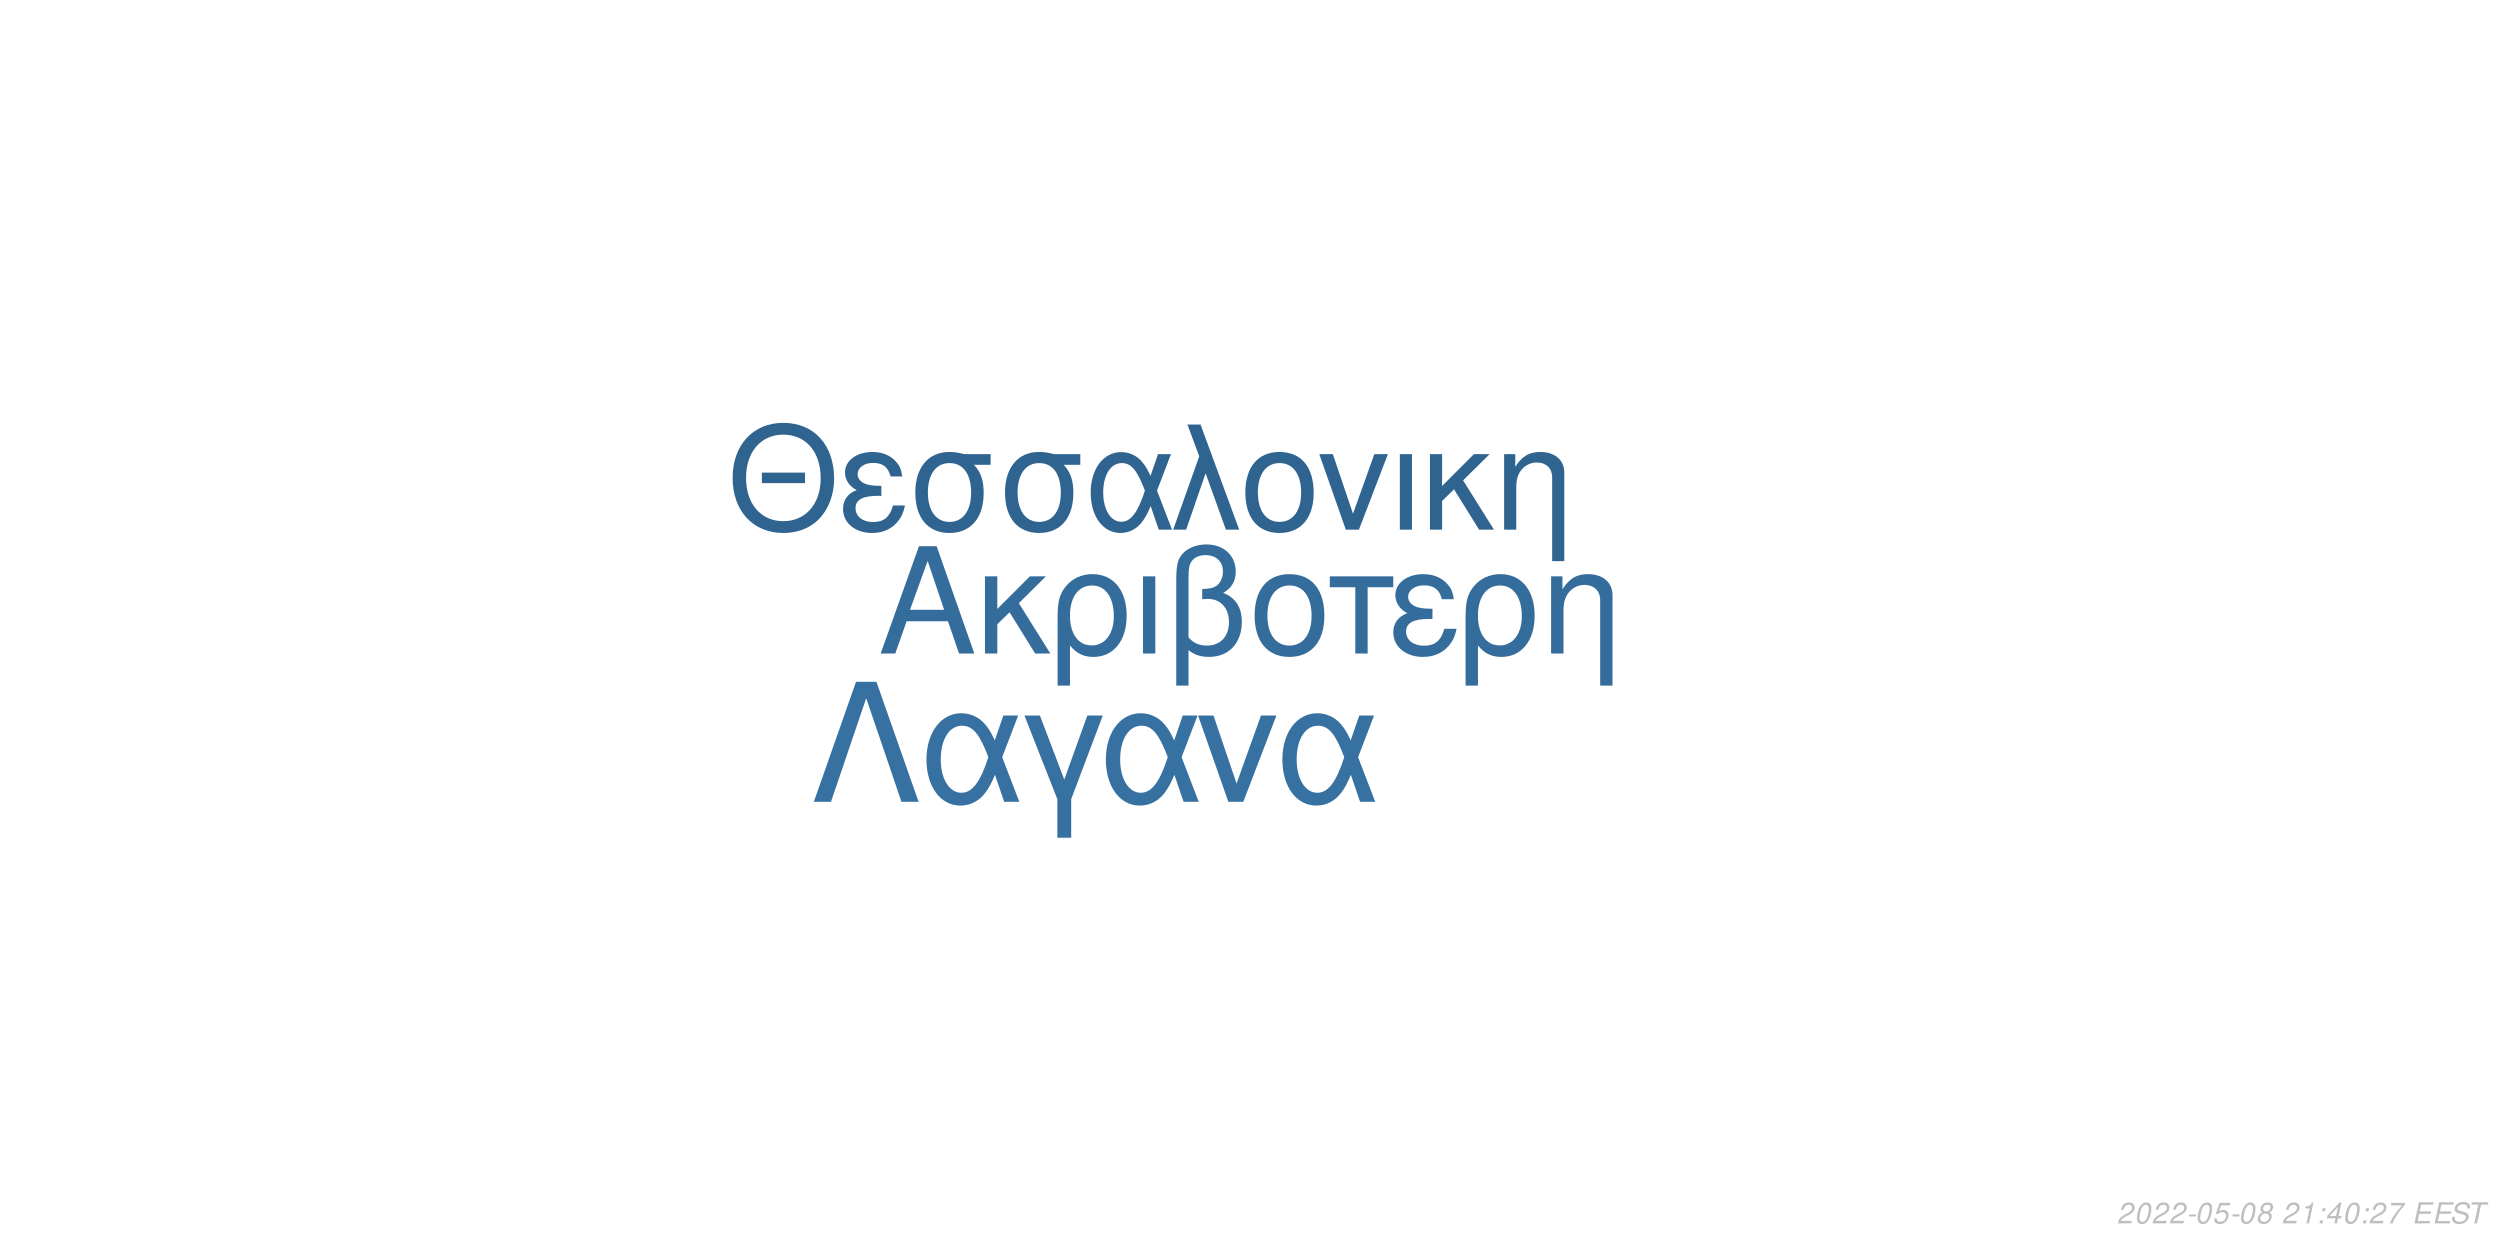
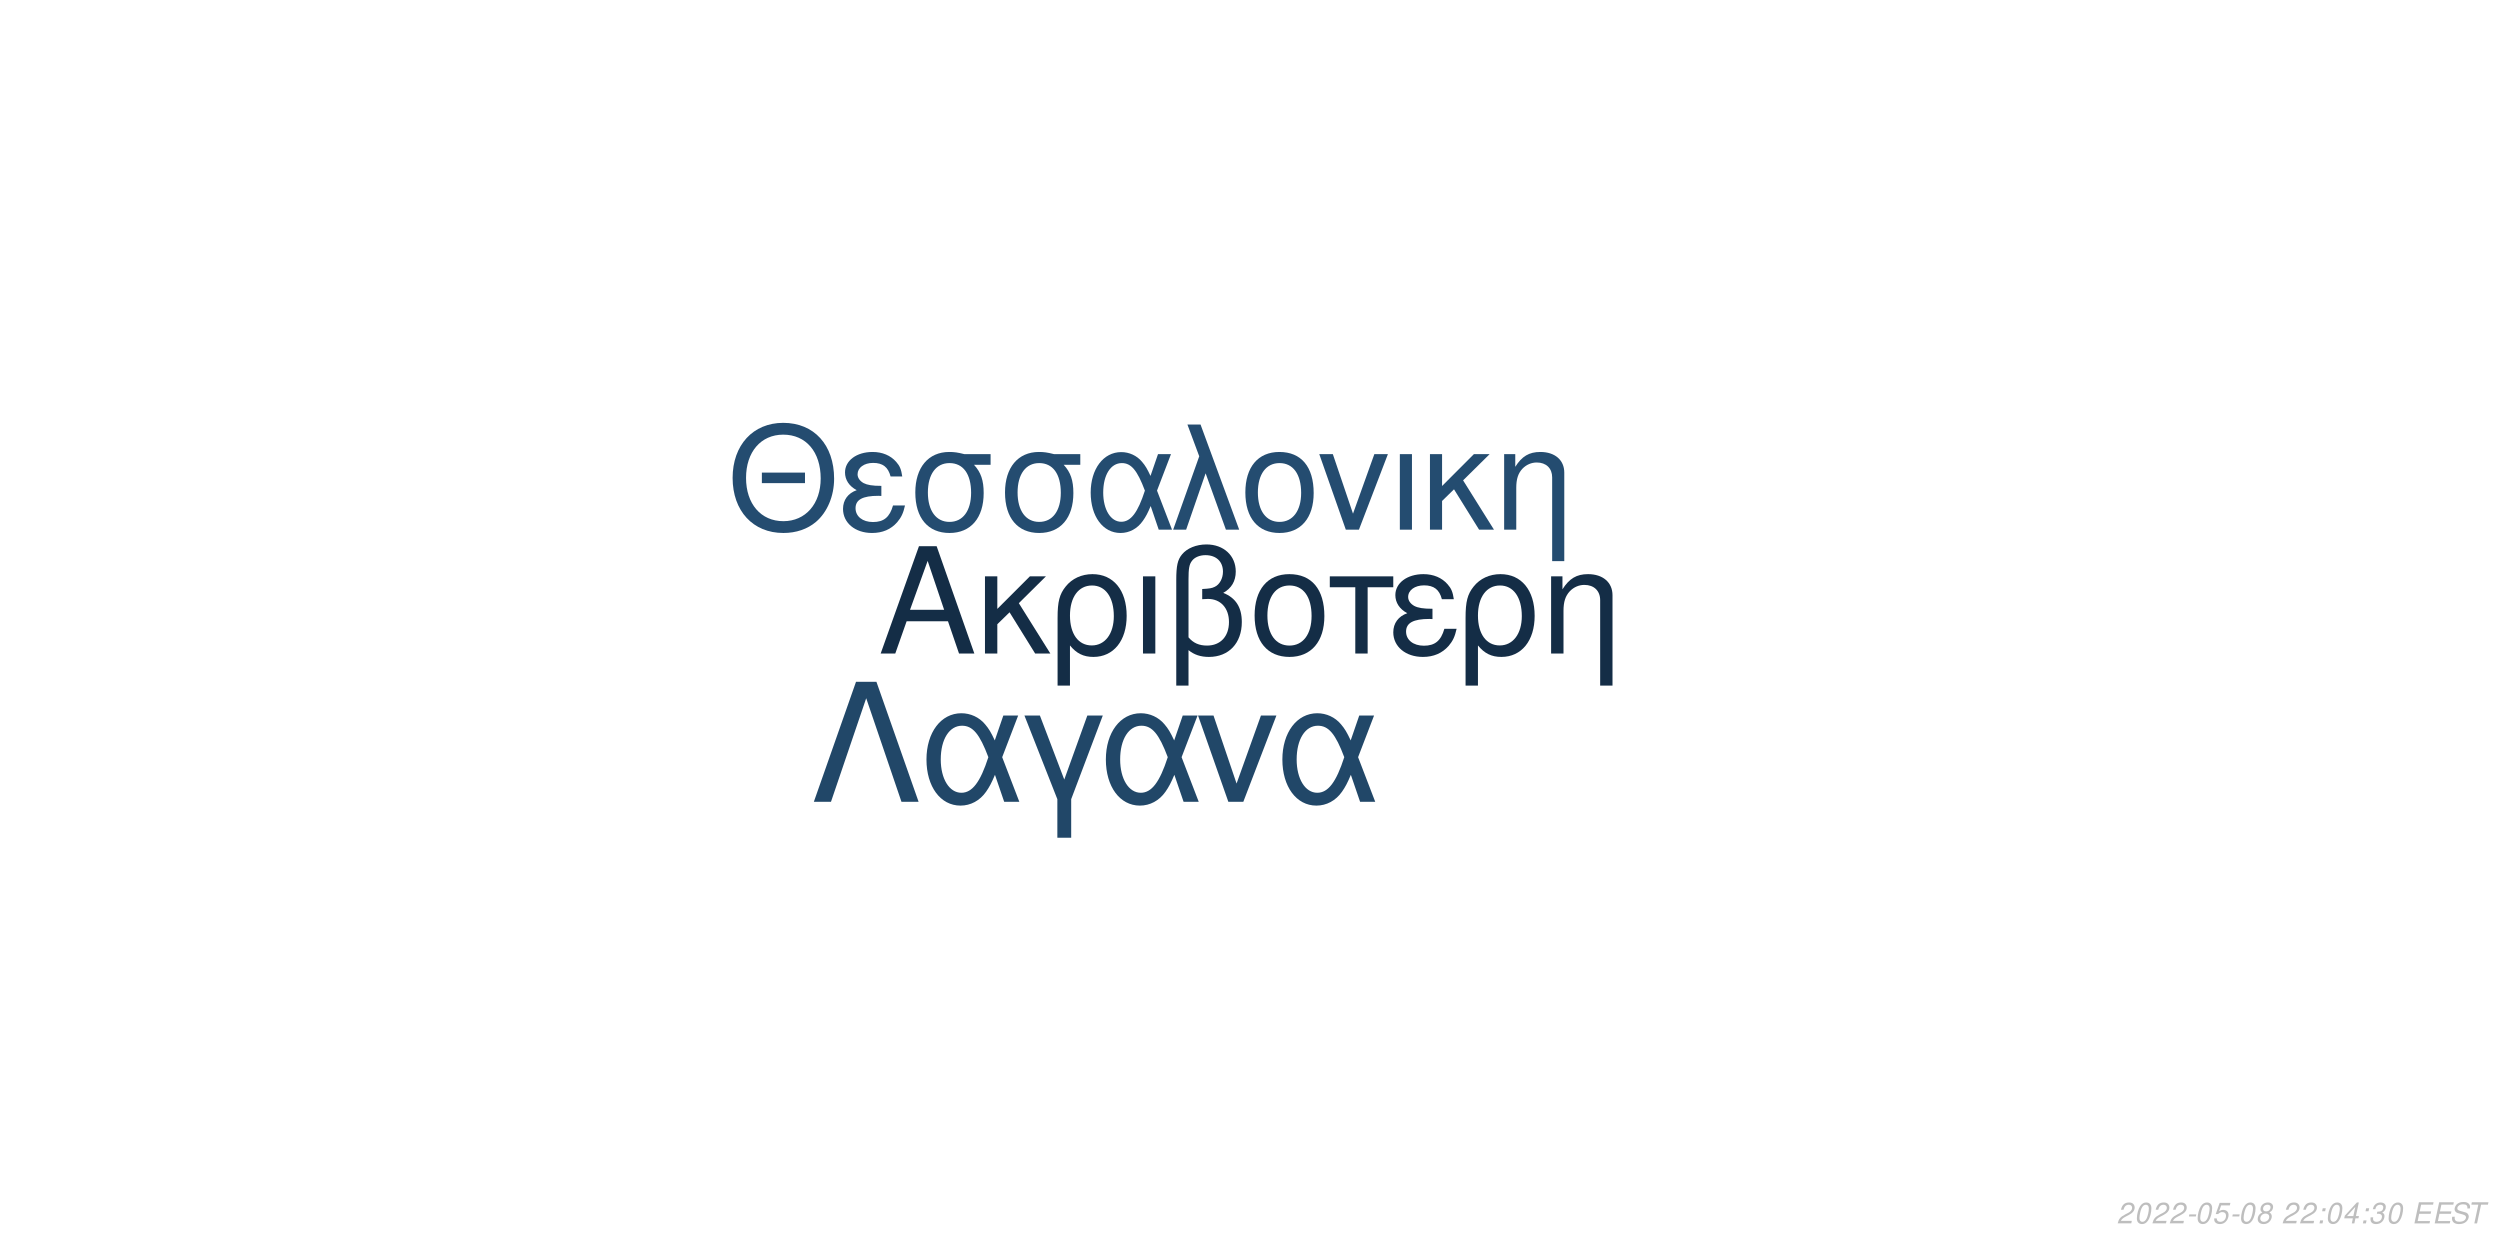
<svg xmlns="http://www.w3.org/2000/svg" xmlns:xlink="http://www.w3.org/1999/xlink" width="864pt" height="432pt" viewBox="0 0 864 432" version="1.1">
  <defs>
    <g>
      <symbol overflow="visible" id="glyph0-0">
        <path style="stroke:none;" d="" />
      </symbol>
      <symbol overflow="visible" id="glyph0-1">
        <path style="stroke:none;" d="M 24.125 -11.141 L 27.938 0 L 33.234 0 L 20.203 -37.094 L 14.094 -37.094 L 0.859 0 L 5.906 0 L 9.828 -11.141 Z M 22.797 -15.109 L 11 -15.109 L 17.094 -32.016 Z M 22.797 -15.109 " />
      </symbol>
      <symbol overflow="visible" id="glyph0-2">
        <path style="stroke:none;" d="M 7.172 -15.422 L 7.172 -26.672 L 2.906 -26.672 L 2.906 0 L 7.172 0 L 7.172 -10.125 L 11.406 -14.25 L 20.25 0 L 25.5 0 L 14.609 -17.406 L 23.969 -26.672 L 18.422 -26.672 Z M 7.172 -15.422 " />
      </symbol>
      <symbol overflow="visible" id="glyph0-3">
        <path style="stroke:none;" d="M 3 11.094 L 7.281 11.094 L 7.281 -2.797 C 9.516 -0.047 11.953 1.172 15.375 1.172 C 22.344 1.172 26.875 -4.422 26.875 -13.031 C 26.875 -21.891 22.297 -27.438 15.062 -27.438 C 11.297 -27.438 7.984 -25.906 5.797 -23.156 C 3.672 -20.516 3 -17.969 3 -12.359 Z M 14.906 -23.516 C 19.547 -23.516 22.438 -19.438 22.438 -12.922 C 22.438 -6.812 19.391 -2.797 14.812 -2.797 C 10.172 -2.797 7.281 -6.766 7.281 -13.125 C 7.281 -19.484 10.234 -23.516 14.906 -23.516 Z M 14.906 -23.516 " />
      </symbol>
      <symbol overflow="visible" id="glyph0-4">
        <path style="stroke:none;" d="M 3.516 0 L 7.781 0 L 7.781 -26.672 L 3.516 -26.672 Z M 3.516 0 " />
      </symbol>
      <symbol overflow="visible" id="glyph0-5">
        <path style="stroke:none;" d="M 4.016 11.094 L 8.25 11.094 L 8.25 -1.172 C 10.172 0.406 12.422 1.172 15.312 1.172 C 22.188 1.172 26.672 -3.609 26.672 -10.891 C 26.672 -15.984 24.578 -19.234 20.25 -20.969 C 23.109 -22.547 24.578 -25.031 24.578 -28.344 C 24.578 -33.844 20.406 -37.703 14.453 -37.703 C 10.938 -37.703 7.734 -36.391 6 -34.25 C 4.484 -32.422 4.016 -30.328 4.016 -25.391 Z M 8.25 -25.656 C 8.25 -29.359 8.5 -30.844 9.469 -32.062 C 10.375 -33.281 12.156 -34 14.094 -34 C 17.812 -34 20.156 -31.812 20.156 -28.297 C 20.156 -25.953 18.984 -23.812 17.297 -23.047 C 16.281 -22.547 15.469 -22.438 12.984 -22.297 L 12.984 -18.781 C 13.734 -18.828 14.344 -18.875 14.969 -18.875 C 19.344 -18.875 22.234 -15.719 22.234 -10.891 C 22.234 -5.906 19.281 -2.75 14.656 -2.75 C 11.953 -2.75 9.922 -3.609 8.25 -5.594 Z M 8.25 -25.656 " />
      </symbol>
      <symbol overflow="visible" id="glyph0-6">
        <path style="stroke:none;" d="M 14.094 -27.438 C 6.562 -27.438 2.094 -22.094 2.094 -13.125 C 2.094 -4.125 6.562 1.172 14.141 1.172 C 21.672 1.172 26.203 -4.172 26.203 -12.922 C 26.203 -22.188 21.828 -27.438 14.094 -27.438 Z M 14.141 -23.516 C 18.938 -23.516 21.781 -19.594 21.781 -12.984 C 21.781 -6.672 18.828 -2.75 14.141 -2.75 C 9.422 -2.75 6.516 -6.672 6.516 -13.125 C 6.516 -19.594 9.422 -23.516 14.141 -23.516 Z M 14.141 -23.516 " />
      </symbol>
      <symbol overflow="visible" id="glyph0-7">
        <path style="stroke:none;" d="M 7.891 0 L 12.156 0 L 12.156 -22.906 L 21.016 -22.906 L 21.016 -26.672 L -0.922 -26.672 L -0.922 -22.906 L 7.891 -22.906 Z M 7.891 0 " />
      </symbol>
      <symbol overflow="visible" id="glyph0-8">
        <path style="stroke:none;" d="M 14.562 -15.469 C 11.344 -15.469 9.562 -15.781 8.297 -16.438 C 6.922 -17.203 6.156 -18.328 6.156 -19.547 C 6.156 -21.891 8.453 -23.562 11.656 -23.562 C 15.062 -23.562 16.953 -22.094 17.812 -18.781 L 21.938 -18.781 C 21.578 -21.266 21.062 -22.5 19.797 -23.922 C 17.812 -26.203 14.906 -27.438 11.453 -27.438 C 5.797 -27.438 1.734 -24.375 1.734 -20.203 C 1.734 -17.609 3.156 -15.375 5.859 -13.938 C 2.797 -12.875 1.016 -10.484 1.016 -7.328 C 1.016 -2.391 5.297 1.172 11.25 1.172 C 14.969 1.172 17.906 -0.109 20.156 -2.641 C 21.578 -4.328 22.297 -5.797 22.906 -8.547 L 18.672 -8.547 C 17.5 -4.422 15.422 -2.703 11.609 -2.703 C 7.938 -2.703 5.438 -4.688 5.438 -7.578 C 5.438 -10.578 7.938 -11.953 13.484 -11.953 C 13.641 -11.953 14.094 -11.953 14.562 -11.906 Z M 14.562 -15.469 " />
      </symbol>
      <symbol overflow="visible" id="glyph0-9">
        <path style="stroke:none;" d="M 3.562 -26.672 L 3.562 0 L 7.844 0 L 7.844 -14.703 C 7.844 -17.906 8.5 -19.891 10.031 -21.531 C 11.406 -22.953 13.188 -23.719 15.062 -23.719 C 18.375 -23.719 20.516 -21.672 20.516 -18.469 L 20.516 11.094 L 24.781 11.094 L 24.781 -20.156 C 24.781 -24.578 21.469 -27.438 16.328 -27.438 C 12.359 -27.438 9.828 -25.906 7.484 -22.188 L 7.484 -26.672 Z M 3.562 -26.672 " />
      </symbol>
      <symbol overflow="visible" id="glyph1-0">
        <path style="stroke:none;" d="" />
      </symbol>
      <symbol overflow="visible" id="glyph1-1">
        <path style="stroke:none;" d="M 26.859 -19.734 L 11.953 -19.734 L 11.953 -16.094 L 26.859 -16.094 Z M 19.328 -36.922 C 8.922 -36.922 1.844 -29.25 1.844 -17.891 C 1.844 -6.484 8.875 1.141 19.391 1.141 C 23.812 1.141 27.703 -0.203 30.641 -2.688 C 34.578 -6.031 36.922 -11.656 36.922 -17.594 C 36.922 -29.297 30 -36.922 19.328 -36.922 Z M 19.328 -32.844 C 27.203 -32.844 32.281 -26.906 32.281 -17.688 C 32.281 -8.922 27.062 -2.938 19.391 -2.938 C 11.609 -2.938 6.484 -8.922 6.484 -17.891 C 6.484 -26.859 11.609 -32.844 19.328 -32.844 Z M 19.328 -32.844 " />
      </symbol>
      <symbol overflow="visible" id="glyph1-2">
        <path style="stroke:none;" d="M 14.25 -15.141 C 11.109 -15.141 9.375 -15.453 8.125 -16.094 C 6.781 -16.844 6.031 -17.938 6.031 -19.141 C 6.031 -21.422 8.266 -23.078 11.406 -23.078 C 14.75 -23.078 16.594 -21.625 17.438 -18.391 L 21.469 -18.391 C 21.125 -20.828 20.625 -22.031 19.391 -23.422 C 17.438 -25.656 14.594 -26.859 11.219 -26.859 C 5.688 -26.859 1.688 -23.875 1.688 -19.781 C 1.688 -17.234 3.094 -15.047 5.734 -13.656 C 2.734 -12.609 1 -10.266 1 -7.172 C 1 -2.344 5.188 1.141 11.016 1.141 C 14.656 1.141 17.547 -0.094 19.734 -2.594 C 21.125 -4.234 21.828 -5.688 22.422 -8.375 L 18.281 -8.375 C 17.141 -4.328 15.094 -2.641 11.359 -2.641 C 7.766 -2.641 5.328 -4.578 5.328 -7.422 C 5.328 -10.359 7.766 -11.703 13.203 -11.703 C 13.359 -11.703 13.797 -11.703 14.25 -11.656 Z M 14.25 -15.141 " />
      </symbol>
      <symbol overflow="visible" id="glyph1-3">
        <path style="stroke:none;" d="M 29 -26.109 L 19.938 -26.109 C 17.594 -26.703 16.438 -26.859 14.703 -26.859 C 7.469 -26.859 2.984 -21.469 2.984 -12.859 C 2.984 -4.031 7.375 1.141 14.797 1.141 C 22.172 1.141 26.609 -4.078 26.609 -12.656 C 26.609 -17.047 25.656 -19.828 23.266 -22.422 L 29 -22.422 Z M 14.797 -23.016 C 19.531 -23.016 22.266 -19.234 22.266 -12.75 C 22.266 -6.531 19.438 -2.688 14.797 -2.688 C 10.172 -2.688 7.328 -6.531 7.328 -12.859 C 7.328 -19.188 10.172 -23.016 14.797 -23.016 Z M 14.797 -23.016 " />
      </symbol>
      <symbol overflow="visible" id="glyph1-4">
        <path style="stroke:none;" d="M 29.344 -26.109 L 24.859 -26.109 L 22.266 -18.578 C 21.125 -21.031 20.484 -22.125 19.328 -23.469 C 17.547 -25.609 14.906 -26.812 12.156 -26.812 C 5.984 -26.812 1.594 -20.984 1.594 -12.812 C 1.594 -4.578 5.828 1.141 11.906 1.141 C 14.953 1.141 17.734 -0.344 19.625 -3.047 C 20.672 -4.531 21.281 -5.688 22.328 -8.172 L 25.109 0 L 29.703 0 L 24.516 -13.5 Z M 20.328 -13.5 C 17.891 -5.922 15.453 -2.734 12.156 -2.734 C 8.516 -2.734 5.922 -6.922 5.922 -12.812 C 5.922 -18.938 8.516 -23.016 12.359 -23.016 C 15.594 -23.016 17.688 -20.531 20.328 -13.5 Z M 20.328 -13.5 " />
      </symbol>
      <symbol overflow="visible" id="glyph1-5">
        <path style="stroke:none;" d="M 1.094 0 L 5.578 0 L 12.312 -19.484 L 19.328 0 L 23.922 0 L 10.562 -36.328 L 6.031 -36.328 L 10.109 -25.359 Z M 1.094 0 " />
      </symbol>
      <symbol overflow="visible" id="glyph1-6">
        <path style="stroke:none;" d="M 13.797 -26.859 C 6.422 -26.859 2.047 -21.625 2.047 -12.859 C 2.047 -4.031 6.422 1.141 13.859 1.141 C 21.234 1.141 25.656 -4.078 25.656 -12.656 C 25.656 -21.719 21.375 -26.859 13.797 -26.859 Z M 13.859 -23.016 C 18.531 -23.016 21.328 -19.188 21.328 -12.703 C 21.328 -6.531 18.438 -2.688 13.859 -2.688 C 9.219 -2.688 6.375 -6.531 6.375 -12.859 C 6.375 -19.188 9.219 -23.016 13.859 -23.016 Z M 13.859 -23.016 " />
      </symbol>
      <symbol overflow="visible" id="glyph1-7">
        <path style="stroke:none;" d="M 14.297 0 L 24.312 -26.109 L 19.625 -26.109 L 12.25 -5.531 L 5.281 -26.109 L 0.594 -26.109 L 9.766 0 Z M 14.297 0 " />
      </symbol>
      <symbol overflow="visible" id="glyph1-8">
        <path style="stroke:none;" d="M 3.438 0 L 7.625 0 L 7.625 -26.109 L 3.438 -26.109 Z M 3.438 0 " />
      </symbol>
      <symbol overflow="visible" id="glyph1-9">
        <path style="stroke:none;" d="M 7.031 -15.094 L 7.031 -26.109 L 2.844 -26.109 L 2.844 0 L 7.031 0 L 7.031 -9.922 L 11.156 -13.953 L 19.828 0 L 24.969 0 L 14.297 -17.047 L 23.469 -26.109 L 18.031 -26.109 Z M 7.031 -15.094 " />
      </symbol>
      <symbol overflow="visible" id="glyph1-10">
        <path style="stroke:none;" d="M 3.484 -26.109 L 3.484 0 L 7.672 0 L 7.672 -14.406 C 7.672 -17.547 8.328 -19.484 9.812 -21.078 C 11.156 -22.469 12.906 -23.219 14.75 -23.219 C 17.984 -23.219 20.078 -21.234 20.078 -18.094 L 20.078 10.859 L 24.266 10.859 L 24.266 -19.734 C 24.266 -24.062 21.031 -26.859 16 -26.859 C 12.109 -26.859 9.609 -25.359 7.328 -21.719 L 7.328 -26.109 Z M 3.484 -26.109 " />
      </symbol>
      <symbol overflow="visible" id="glyph2-0">
        <path style="stroke:none;" d="" />
      </symbol>
      <symbol overflow="visible" id="glyph2-1">
        <path style="stroke:none;" d="M 22.531 -41.484 L 15.484 -41.484 L 0.906 0 L 6.828 0 L 19 -35.797 L 31.188 0 L 37.109 0 Z M 22.531 -41.484 " />
      </symbol>
      <symbol overflow="visible" id="glyph2-2">
        <path style="stroke:none;" d="M 33.516 -29.812 L 28.391 -29.812 L 25.438 -21.219 C 24.125 -24.016 23.391 -25.266 22.078 -26.797 C 20.031 -29.25 17.016 -30.609 13.891 -30.609 C 6.828 -30.609 1.828 -23.953 1.828 -14.625 C 1.828 -5.234 6.656 1.312 13.594 1.312 C 17.078 1.312 20.266 -0.391 22.422 -3.469 C 23.609 -5.172 24.297 -6.484 25.5 -9.328 L 28.688 0 L 33.922 0 L 28 -15.422 Z M 23.219 -15.422 C 20.422 -6.766 17.641 -3.125 13.891 -3.125 C 9.734 -3.125 6.766 -7.906 6.766 -14.625 C 6.766 -21.625 9.734 -26.297 14.109 -26.297 C 17.812 -26.297 20.203 -23.453 23.219 -15.422 Z M 23.219 -15.422 " />
      </symbol>
      <symbol overflow="visible" id="glyph2-3">
        <path style="stroke:none;" d="M 12.062 12.406 L 16.844 12.406 L 16.844 -0.906 L 27.766 -29.812 L 22.422 -29.812 L 14.453 -7.688 L 6.031 -29.812 L 0.688 -29.812 L 12.062 -0.906 Z M 12.062 12.406 " />
      </symbol>
      <symbol overflow="visible" id="glyph2-4">
        <path style="stroke:none;" d="M 16.328 0 L 27.766 -29.812 L 22.422 -29.812 L 14 -6.312 L 6.031 -29.812 L 0.688 -29.812 L 11.156 0 Z M 16.328 0 " />
      </symbol>
      <symbol overflow="visible" id="glyph3-0">
        <path style="stroke:none;" d="" />
      </symbol>
      <symbol overflow="visible" id="glyph3-1">
        <path style="stroke:none;" d="M 5.234 -0.875 L 1.469 -0.875 C 1.641 -1.375 2.203 -1.891 3.109 -2.344 L 4.234 -2.938 C 5.562 -3.625 6.219 -4.469 6.219 -5.484 C 6.219 -5.938 6.062 -6.359 5.797 -6.656 C 5.469 -7.047 4.984 -7.234 4.312 -7.234 C 2.766 -7.234 1.891 -6.453 1.484 -4.734 L 2.375 -4.734 C 2.484 -5.188 2.609 -5.484 2.797 -5.75 C 3.094 -6.203 3.609 -6.453 4.188 -6.453 C 4.891 -6.453 5.344 -6.031 5.344 -5.375 C 5.344 -4.703 4.859 -4.094 4.016 -3.656 L 2.984 -3.125 C 1.234 -2.188 0.797 -1.656 0.344 -0.016 L 5.047 -0.016 Z M 5.234 -0.875 " />
      </symbol>
      <symbol overflow="visible" id="glyph3-2">
        <path style="stroke:none;" d="M 4.203 -7.234 C 3.375 -7.234 2.688 -6.812 2.125 -5.984 C 1.484 -5.047 0.984 -3.188 0.984 -1.734 C 0.984 -1.109 1.172 -0.562 1.484 -0.266 C 1.797 0.047 2.281 0.234 2.766 0.234 C 3.625 0.234 4.281 -0.156 4.859 -1.016 C 5.516 -1.953 6 -3.797 6 -5.266 C 6 -6.5 5.328 -7.234 4.203 -7.234 Z M 4.094 -6.453 C 4.734 -6.453 5.125 -5.984 5.125 -5.156 C 5.125 -4.203 4.781 -2.625 4.406 -1.812 C 3.984 -0.938 3.516 -0.547 2.875 -0.547 C 2.25 -0.547 1.875 -1.031 1.875 -1.828 C 1.875 -2.797 2.203 -4.344 2.594 -5.203 C 2.984 -6.047 3.453 -6.453 4.094 -6.453 Z M 4.094 -6.453 " />
      </symbol>
      <symbol overflow="visible" id="glyph3-3">
        <path style="stroke:none;" d="M 3.516 -3.125 L 1.125 -3.125 L 0.969 -2.406 L 3.359 -2.406 Z M 3.516 -3.125 " />
      </symbol>
      <symbol overflow="visible" id="glyph3-4">
        <path style="stroke:none;" d="M 6.297 -7.094 L 2.594 -7.094 L 1.234 -3.234 L 2.047 -3.234 C 2.656 -3.766 2.938 -3.906 3.531 -3.906 C 4.328 -3.906 4.797 -3.453 4.797 -2.688 C 4.797 -1.438 3.969 -0.547 2.828 -0.547 C 2.031 -0.547 1.609 -0.938 1.578 -1.734 L 0.703 -1.734 L 0.703 -1.516 C 0.703 -0.938 0.844 -0.547 1.188 -0.266 C 1.562 0.062 2.078 0.234 2.703 0.234 C 3.656 0.234 4.391 -0.156 4.984 -0.922 C 5.422 -1.5 5.672 -2.234 5.672 -2.953 C 5.672 -4 4.938 -4.672 3.812 -4.672 C 3.328 -4.672 2.906 -4.547 2.406 -4.234 L 3.109 -6.219 L 6.109 -6.219 Z M 6.297 -7.094 " />
      </symbol>
      <symbol overflow="visible" id="glyph3-5">
        <path style="stroke:none;" d="M 4.766 -3.797 C 5.078 -3.969 5.234 -4.078 5.438 -4.234 C 5.812 -4.594 6.062 -5.172 6.062 -5.734 C 6.062 -6.625 5.344 -7.234 4.266 -7.234 C 2.812 -7.234 1.703 -6.219 1.703 -4.875 C 1.703 -4.406 1.875 -4.125 2.359 -3.812 C 1.297 -3.312 0.75 -2.516 0.75 -1.469 C 0.75 -0.438 1.547 0.234 2.812 0.234 C 3.656 0.234 4.359 -0.094 4.938 -0.734 C 5.359 -1.234 5.609 -1.859 5.609 -2.438 C 5.609 -3.047 5.312 -3.516 4.766 -3.797 Z M 4.109 -6.453 C 4.797 -6.453 5.188 -6.125 5.188 -5.578 C 5.188 -5.266 5.062 -4.922 4.859 -4.672 C 4.562 -4.312 4.188 -4.156 3.656 -4.156 C 2.984 -4.156 2.594 -4.453 2.594 -4.984 C 2.594 -5.859 3.203 -6.453 4.109 -6.453 Z M 3.453 -3.406 C 4.234 -3.406 4.734 -2.984 4.734 -2.312 C 4.734 -1.312 3.922 -0.547 2.875 -0.547 C 2.125 -0.547 1.625 -0.969 1.625 -1.625 C 1.625 -2.609 2.438 -3.406 3.453 -3.406 Z M 3.453 -3.406 " />
      </symbol>
      <symbol overflow="visible" id="glyph3-6">
        <path style="stroke:none;" d="" />
      </symbol>
      <symbol overflow="visible" id="glyph3-7">
-         <path style="stroke:none;" d="M 3.703 -5.188 L 2.594 0 L 3.469 0 L 5.016 -7.234 L 4.438 -7.234 C 3.906 -6.156 3.688 -6.016 2.234 -5.812 L 2.109 -5.188 Z M 3.703 -5.188 " />
+         <path style="stroke:none;" d="M 2.359 -1.031 L 1.312 -1.031 L 1.094 0 L 2.141 0 Z M 3.266 -5.234 L 2.219 -5.234 L 2 -4.203 L 3.047 -4.203 Z M 3.266 -5.234 " />
      </symbol>
      <symbol overflow="visible" id="glyph3-8">
-         <path style="stroke:none;" d="M 2.359 -1.031 L 1.312 -1.031 L 1.094 0 L 2.141 0 Z M 3.266 -5.234 L 2.219 -5.234 L 2 -4.203 L 3.047 -4.203 Z M 3.266 -5.234 " />
+         <path style="stroke:none;" d="M 3.625 -1.75 L 3.266 0 L 4.141 0 L 4.516 -1.75 L 5.562 -1.75 L 5.734 -2.531 L 4.688 -2.531 L 5.688 -7.234 L 5.016 -7.234 L 0.844 -2.672 L 0.641 -1.75 Z M 3.797 -2.531 L 1.594 -2.531 L 4.469 -5.703 Z M 3.797 -2.531 " />
      </symbol>
      <symbol overflow="visible" id="glyph3-9">
-         <path style="stroke:none;" d="M 3.625 -1.75 L 3.266 0 L 4.141 0 L 4.516 -1.75 L 5.562 -1.75 L 5.734 -2.531 L 4.688 -2.531 L 5.688 -7.234 L 5.016 -7.234 L 0.844 -2.672 L 0.641 -1.75 Z M 3.797 -2.531 L 1.594 -2.531 L 4.469 -5.703 Z M 3.797 -2.531 " />
+         <path style="stroke:none;" d="M 2.922 -3.312 C 3.125 -3.344 3.234 -3.344 3.375 -3.344 C 4.203 -3.344 4.688 -3 4.688 -2.406 C 4.688 -1.312 3.906 -0.547 2.781 -0.547 C 2.047 -0.547 1.594 -0.938 1.594 -1.562 C 1.594 -1.719 1.609 -1.844 1.656 -2.094 L 0.766 -2.094 C 0.734 -1.797 0.719 -1.641 0.719 -1.469 C 0.719 -0.375 1.406 0.234 2.641 0.234 C 3.547 0.234 4.297 -0.078 4.812 -0.656 C 5.266 -1.156 5.562 -1.875 5.562 -2.547 C 5.562 -3.125 5.344 -3.453 4.797 -3.734 C 5.641 -4.234 6.016 -4.844 6.016 -5.734 C 6.016 -6.656 5.312 -7.234 4.203 -7.234 C 3.375 -7.234 2.672 -6.938 2.188 -6.375 C 1.891 -6.031 1.703 -5.641 1.516 -4.906 L 2.391 -4.906 C 2.5 -5.359 2.594 -5.594 2.734 -5.812 C 3.047 -6.234 3.516 -6.453 4.078 -6.453 C 4.734 -6.453 5.141 -6.125 5.141 -5.578 C 5.141 -5.188 5.016 -4.797 4.797 -4.547 C 4.516 -4.234 4 -4.062 3.266 -4.062 L 3.078 -4.062 Z M 2.922 -3.312 " />
      </symbol>
      <symbol overflow="visible" id="glyph3-10">
-         <path style="stroke:none;" d="M 6.703 -7.094 L 1.953 -7.094 L 1.766 -6.219 L 5.594 -6.219 C 3.344 -3.688 2.266 -2.109 1.375 0 L 2.344 0 C 3.031 -1.906 4.828 -4.594 6.547 -6.281 Z M 6.703 -7.094 " />
+         <path style="stroke:none;" d="M 2.547 -3.312 L 6.5 -3.312 L 6.688 -4.141 L 2.719 -4.141 L 3.219 -6.469 L 7.344 -6.469 L 7.516 -7.297 L 2.453 -7.297 L 0.906 0 L 6.125 0 L 6.297 -0.812 L 2.016 -0.812 Z M 2.547 -3.312 " />
      </symbol>
      <symbol overflow="visible" id="glyph3-11">
-         <path style="stroke:none;" d="M 2.547 -3.312 L 6.5 -3.312 L 6.688 -4.141 L 2.719 -4.141 L 3.219 -6.469 L 7.344 -6.469 L 7.516 -7.297 L 2.453 -7.297 L 0.906 0 L 6.125 0 L 6.297 -0.812 L 2.016 -0.812 Z M 2.547 -3.312 " />
+         <path style="stroke:none;" d="M 7.062 -5.156 C 7.125 -5.438 7.141 -5.562 7.141 -5.703 C 7.141 -6.156 6.938 -6.594 6.594 -6.891 C 6.188 -7.25 5.656 -7.406 4.875 -7.406 C 3.844 -7.406 3.047 -7.125 2.5 -6.562 C 2.094 -6.141 1.781 -5.438 1.781 -4.922 C 1.781 -4.297 2.219 -3.766 2.891 -3.562 L 4.594 -3.094 C 5.406 -2.859 5.734 -2.578 5.734 -2.094 C 5.734 -1.781 5.547 -1.406 5.266 -1.141 C 4.844 -0.766 4.266 -0.578 3.453 -0.578 C 2.328 -0.578 1.812 -0.984 1.812 -1.906 C 1.812 -2.047 1.812 -2.125 1.844 -2.312 L 0.984 -2.312 C 0.906 -2.062 0.891 -1.906 0.891 -1.688 C 0.891 -0.484 1.797 0.234 3.297 0.234 C 4.359 0.234 5.234 -0.062 5.812 -0.609 C 6.344 -1.078 6.688 -1.797 6.688 -2.375 C 6.688 -2.641 6.609 -2.906 6.453 -3.156 C 6.234 -3.5 5.938 -3.703 5.469 -3.828 L 3.75 -4.312 C 2.984 -4.547 2.734 -4.734 2.734 -5.188 C 2.734 -5.547 2.875 -5.844 3.188 -6.109 C 3.547 -6.438 4.031 -6.594 4.703 -6.594 C 5.266 -6.594 5.688 -6.484 5.906 -6.297 C 6.094 -6.125 6.219 -5.797 6.219 -5.516 C 6.219 -5.422 6.203 -5.344 6.188 -5.156 Z M 7.062 -5.156 " />
      </symbol>
      <symbol overflow="visible" id="glyph3-12">
-         <path style="stroke:none;" d="M 7.062 -5.156 C 7.125 -5.438 7.141 -5.562 7.141 -5.703 C 7.141 -6.156 6.938 -6.594 6.594 -6.891 C 6.188 -7.25 5.656 -7.406 4.875 -7.406 C 3.844 -7.406 3.047 -7.125 2.5 -6.562 C 2.094 -6.141 1.781 -5.438 1.781 -4.922 C 1.781 -4.297 2.219 -3.766 2.891 -3.562 L 4.594 -3.094 C 5.406 -2.859 5.734 -2.578 5.734 -2.094 C 5.734 -1.781 5.547 -1.406 5.266 -1.141 C 4.844 -0.766 4.266 -0.578 3.453 -0.578 C 2.328 -0.578 1.812 -0.984 1.812 -1.906 C 1.812 -2.047 1.812 -2.125 1.844 -2.312 L 0.984 -2.312 C 0.906 -2.062 0.891 -1.906 0.891 -1.688 C 0.891 -0.484 1.797 0.234 3.297 0.234 C 4.359 0.234 5.234 -0.062 5.812 -0.609 C 6.344 -1.078 6.688 -1.797 6.688 -2.375 C 6.688 -2.641 6.609 -2.906 6.453 -3.156 C 6.234 -3.5 5.938 -3.703 5.469 -3.828 L 3.75 -4.312 C 2.984 -4.547 2.734 -4.734 2.734 -5.188 C 2.734 -5.547 2.875 -5.844 3.188 -6.109 C 3.547 -6.438 4.031 -6.594 4.703 -6.594 C 5.266 -6.594 5.688 -6.484 5.906 -6.297 C 6.094 -6.125 6.219 -5.797 6.219 -5.516 C 6.219 -5.422 6.203 -5.344 6.188 -5.156 Z M 7.062 -5.156 " />
-       </symbol>
-       <symbol overflow="visible" id="glyph3-13">
        <path style="stroke:none;" d="M 4.938 -6.469 L 7.312 -6.469 L 7.484 -7.297 L 1.75 -7.297 L 1.578 -6.469 L 3.984 -6.469 L 2.609 0 L 3.547 0 Z M 4.938 -6.469 " />
      </symbol>
    </g>
  </defs>
  <g id="surface1">
    <rect x="0" y="0" width="864" height="432" style="fill:rgb(100%,100%,100%);fill-opacity:1;stroke:none;" />
-     <g style="fill:rgb(20.392%,42.745%,61.176%);fill-opacity:1;">
+     <g style="fill:rgb(7.843%,17.647%,27.451%);fill-opacity:1;">
      <use xlink:href="#glyph0-1" x="303.5" y="225.861" />
      <use xlink:href="#glyph0-2" x="337.5" y="225.861" />
      <use xlink:href="#glyph0-3" x="362.5" y="225.861" />
      <use xlink:href="#glyph0-4" x="391.5" y="225.861" />
      <use xlink:href="#glyph0-5" x="402.5" y="225.861" />
      <use xlink:href="#glyph0-6" x="431.5" y="225.861" />
      <use xlink:href="#glyph0-7" x="460.5" y="225.861" />
      <use xlink:href="#glyph0-8" x="480.5" y="225.861" />
      <use xlink:href="#glyph0-3" x="503.5" y="225.861" />
      <use xlink:href="#glyph0-9" x="532.5" y="225.861" />
    </g>
-     <g style="fill:rgb(18.824%,39.216%,56.471%);fill-opacity:1;">
+     <g style="fill:rgb(14.118%,29.804%,43.922%);fill-opacity:1;">
      <use xlink:href="#glyph1-1" x="251.348" y="183.058" />
      <use xlink:href="#glyph1-2" x="290.348" y="183.058" />
      <use xlink:href="#glyph1-3" x="313.348" y="183.058" />
      <use xlink:href="#glyph1-3" x="344.348" y="183.058" />
      <use xlink:href="#glyph1-4" x="375.348" y="183.058" />
      <use xlink:href="#glyph1-5" x="404.348" y="183.058" />
      <use xlink:href="#glyph1-6" x="428.348" y="183.058" />
      <use xlink:href="#glyph1-7" x="455.348" y="183.058" />
      <use xlink:href="#glyph1-8" x="480.348" y="183.058" />
      <use xlink:href="#glyph1-9" x="491.348" y="183.058" />
      <use xlink:href="#glyph1-10" x="516.348" y="183.058" />
    </g>
-     <g style="fill:rgb(21.176%,44.314%,63.137%);fill-opacity:1;">
+     <g style="fill:rgb(12.941%,27.843%,40.784%);fill-opacity:1;">
      <use xlink:href="#glyph2-1" x="280.359" y="277.105" />
      <use xlink:href="#glyph2-2" x="318.359" y="277.105" />
      <use xlink:href="#glyph2-3" x="353.359" y="277.105" />
      <use xlink:href="#glyph2-2" x="380.359" y="277.105" />
      <use xlink:href="#glyph2-4" x="413.359" y="277.105" />
      <use xlink:href="#glyph2-2" x="441.359" y="277.105" />
    </g>
    <g style="fill:rgb(74.51%,74.51%,74.51%);fill-opacity:1;">
      <use xlink:href="#glyph3-1" x="731.52" y="422.81" />
      <use xlink:href="#glyph3-2" x="737.52" y="422.81" />
      <use xlink:href="#glyph3-1" x="743.52" y="422.81" />
      <use xlink:href="#glyph3-1" x="749.52" y="422.81" />
      <use xlink:href="#glyph3-3" x="755.52" y="422.81" />
      <use xlink:href="#glyph3-2" x="758.52" y="422.81" />
      <use xlink:href="#glyph3-4" x="764.52" y="422.81" />
      <use xlink:href="#glyph3-3" x="770.52" y="422.81" />
      <use xlink:href="#glyph3-2" x="773.52" y="422.81" />
      <use xlink:href="#glyph3-5" x="779.52" y="422.81" />
      <use xlink:href="#glyph3-6" x="785.52" y="422.81" />
      <use xlink:href="#glyph3-1" x="788.52" y="422.81" />
-       <use xlink:href="#glyph3-7" x="794.52" y="422.81" />
-       <use xlink:href="#glyph3-8" x="800.52" y="422.81" />
-       <use xlink:href="#glyph3-9" x="803.52" y="422.81" />
-       <use xlink:href="#glyph3-2" x="809.52" y="422.81" />
-       <use xlink:href="#glyph3-8" x="815.52" y="422.81" />
-       <use xlink:href="#glyph3-1" x="818.52" y="422.81" />
-       <use xlink:href="#glyph3-10" x="824.52" y="422.81" />
+       <use xlink:href="#glyph3-1" x="794.52" y="422.81" />
+       <use xlink:href="#glyph3-7" x="800.52" y="422.81" />
+       <use xlink:href="#glyph3-2" x="803.52" y="422.81" />
+       <use xlink:href="#glyph3-8" x="809.52" y="422.81" />
+       <use xlink:href="#glyph3-7" x="815.52" y="422.81" />
+       <use xlink:href="#glyph3-9" x="818.52" y="422.81" />
+       <use xlink:href="#glyph3-2" x="824.52" y="422.81" />
      <use xlink:href="#glyph3-6" x="830.52" y="422.81" />
-       <use xlink:href="#glyph3-11" x="833.52" y="422.81" />
-       <use xlink:href="#glyph3-11" x="840.52" y="422.81" />
-       <use xlink:href="#glyph3-12" x="846.52" y="422.81" />
-       <use xlink:href="#glyph3-13" x="852.52" y="422.81" />
+       <use xlink:href="#glyph3-10" x="833.52" y="422.81" />
+       <use xlink:href="#glyph3-10" x="840.52" y="422.81" />
+       <use xlink:href="#glyph3-11" x="846.52" y="422.81" />
+       <use xlink:href="#glyph3-12" x="852.52" y="422.81" />
    </g>
  </g>
</svg>
